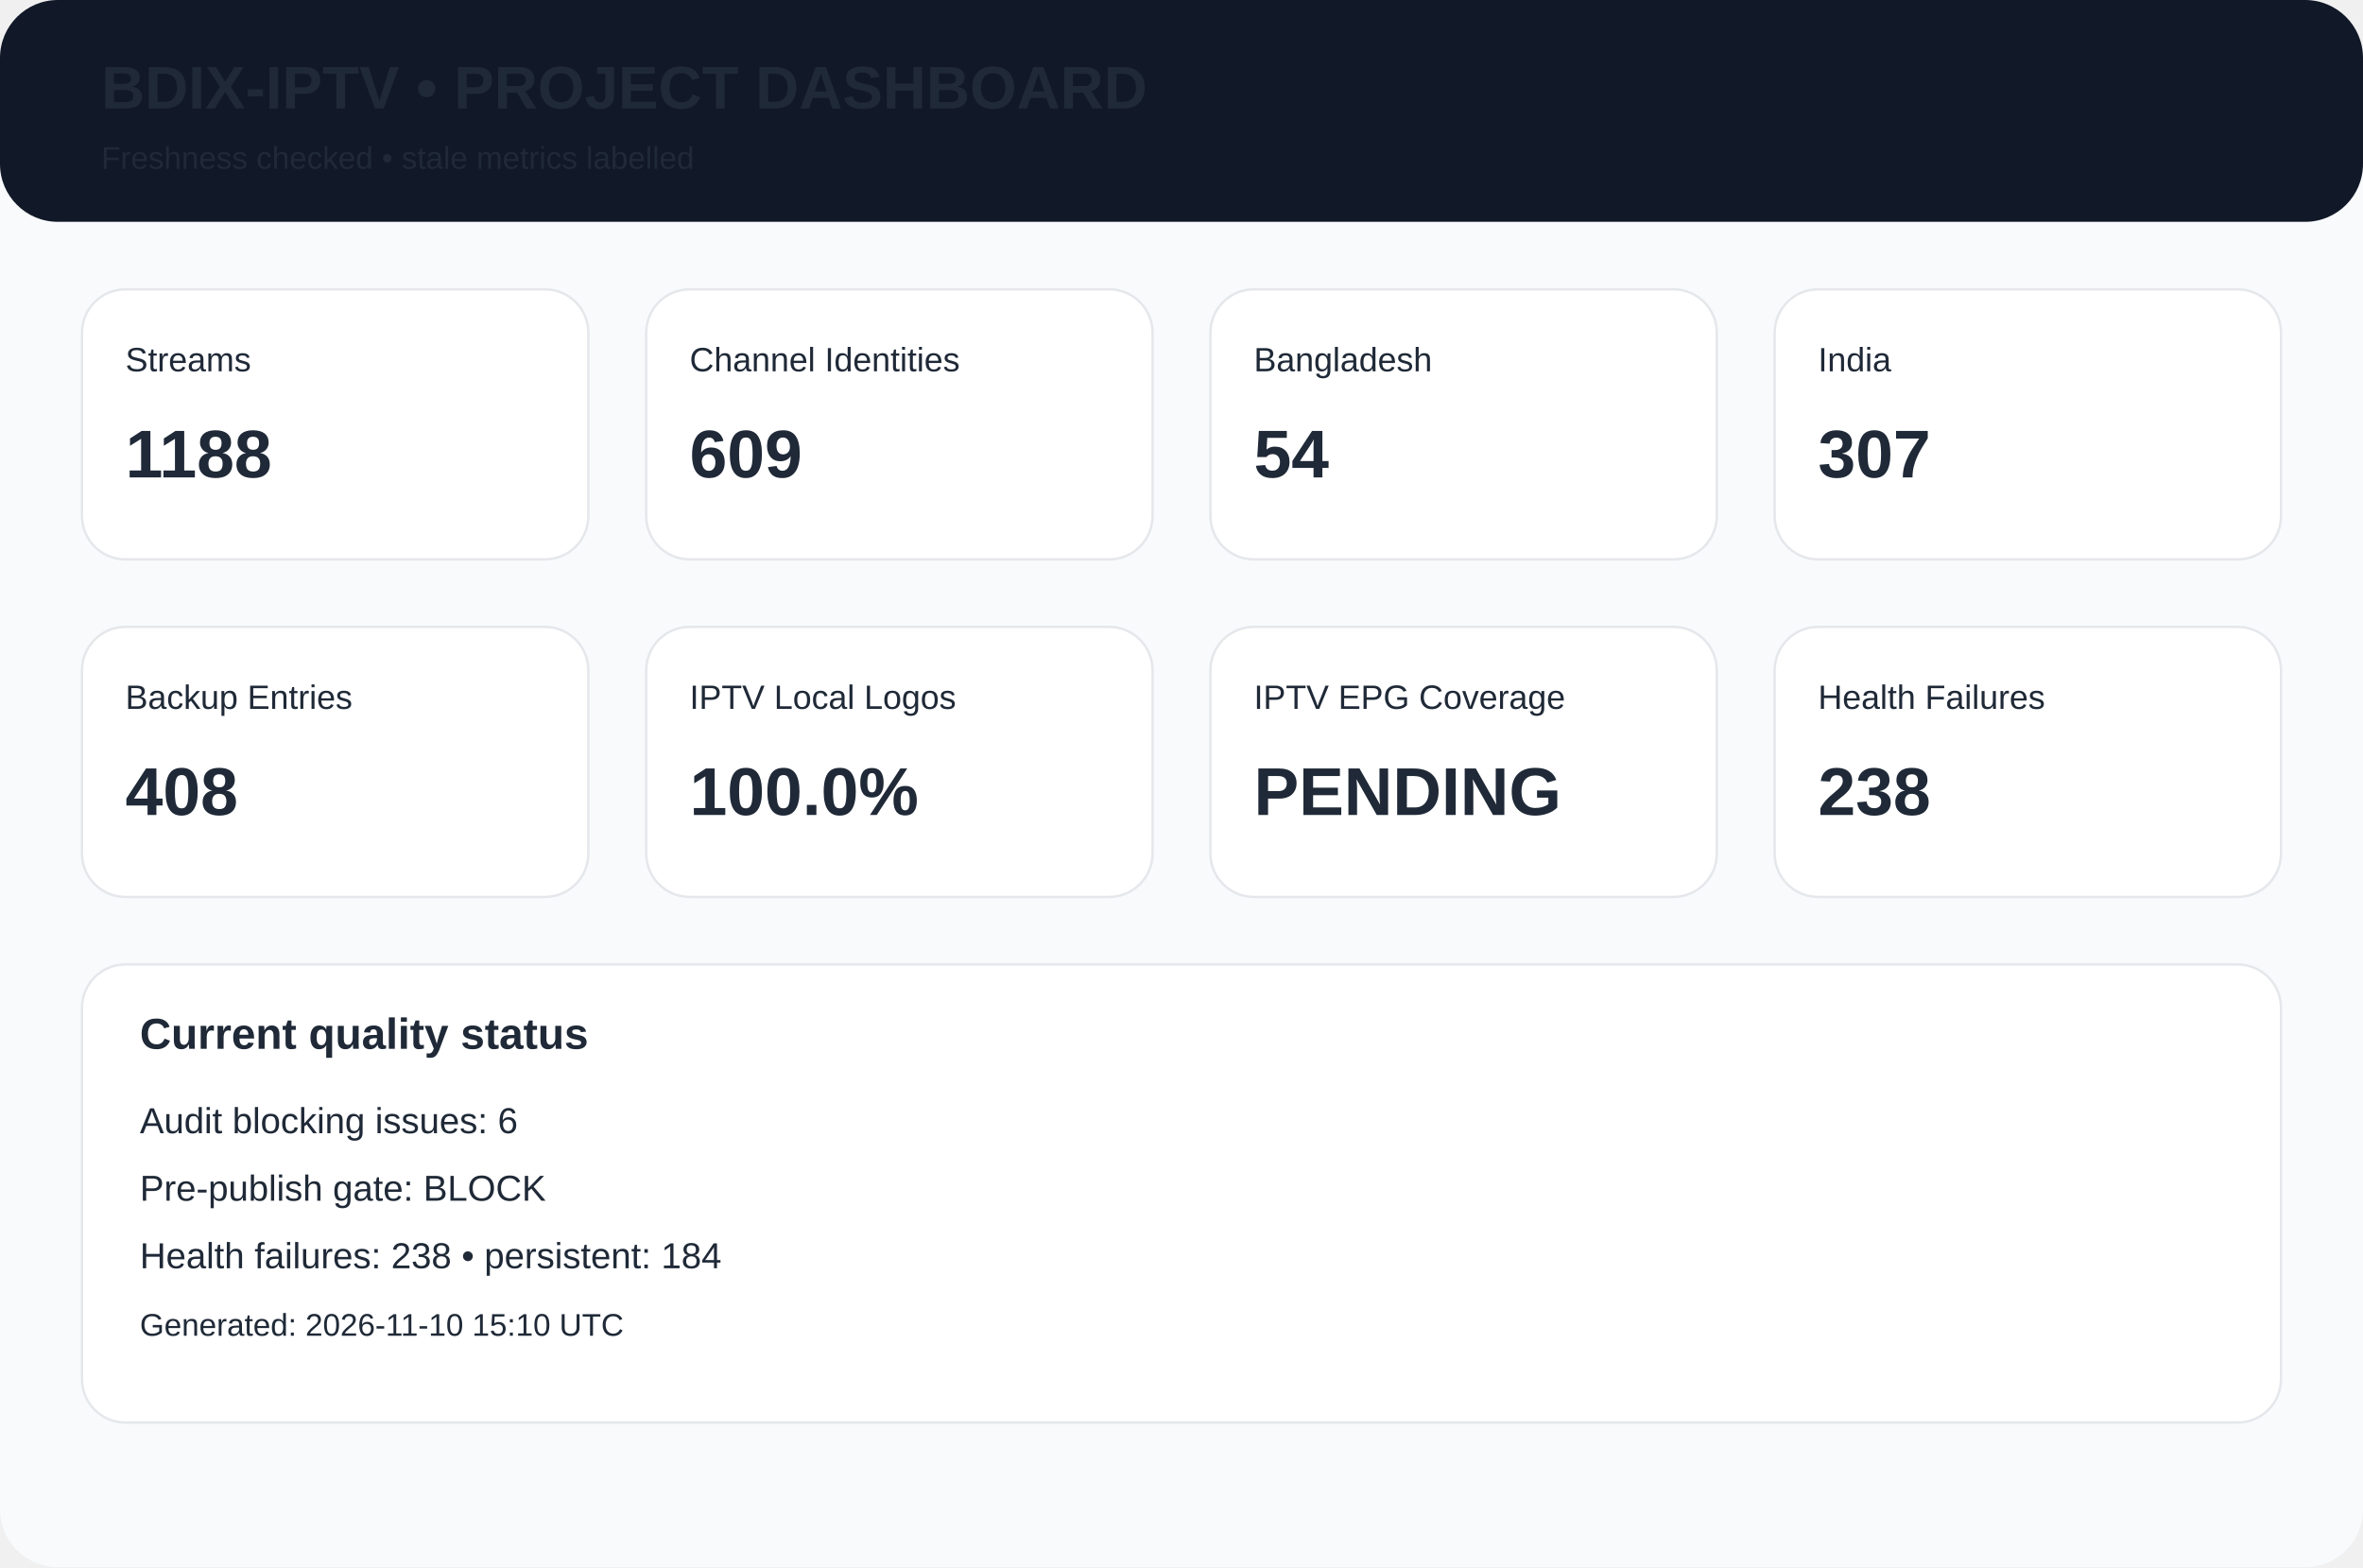
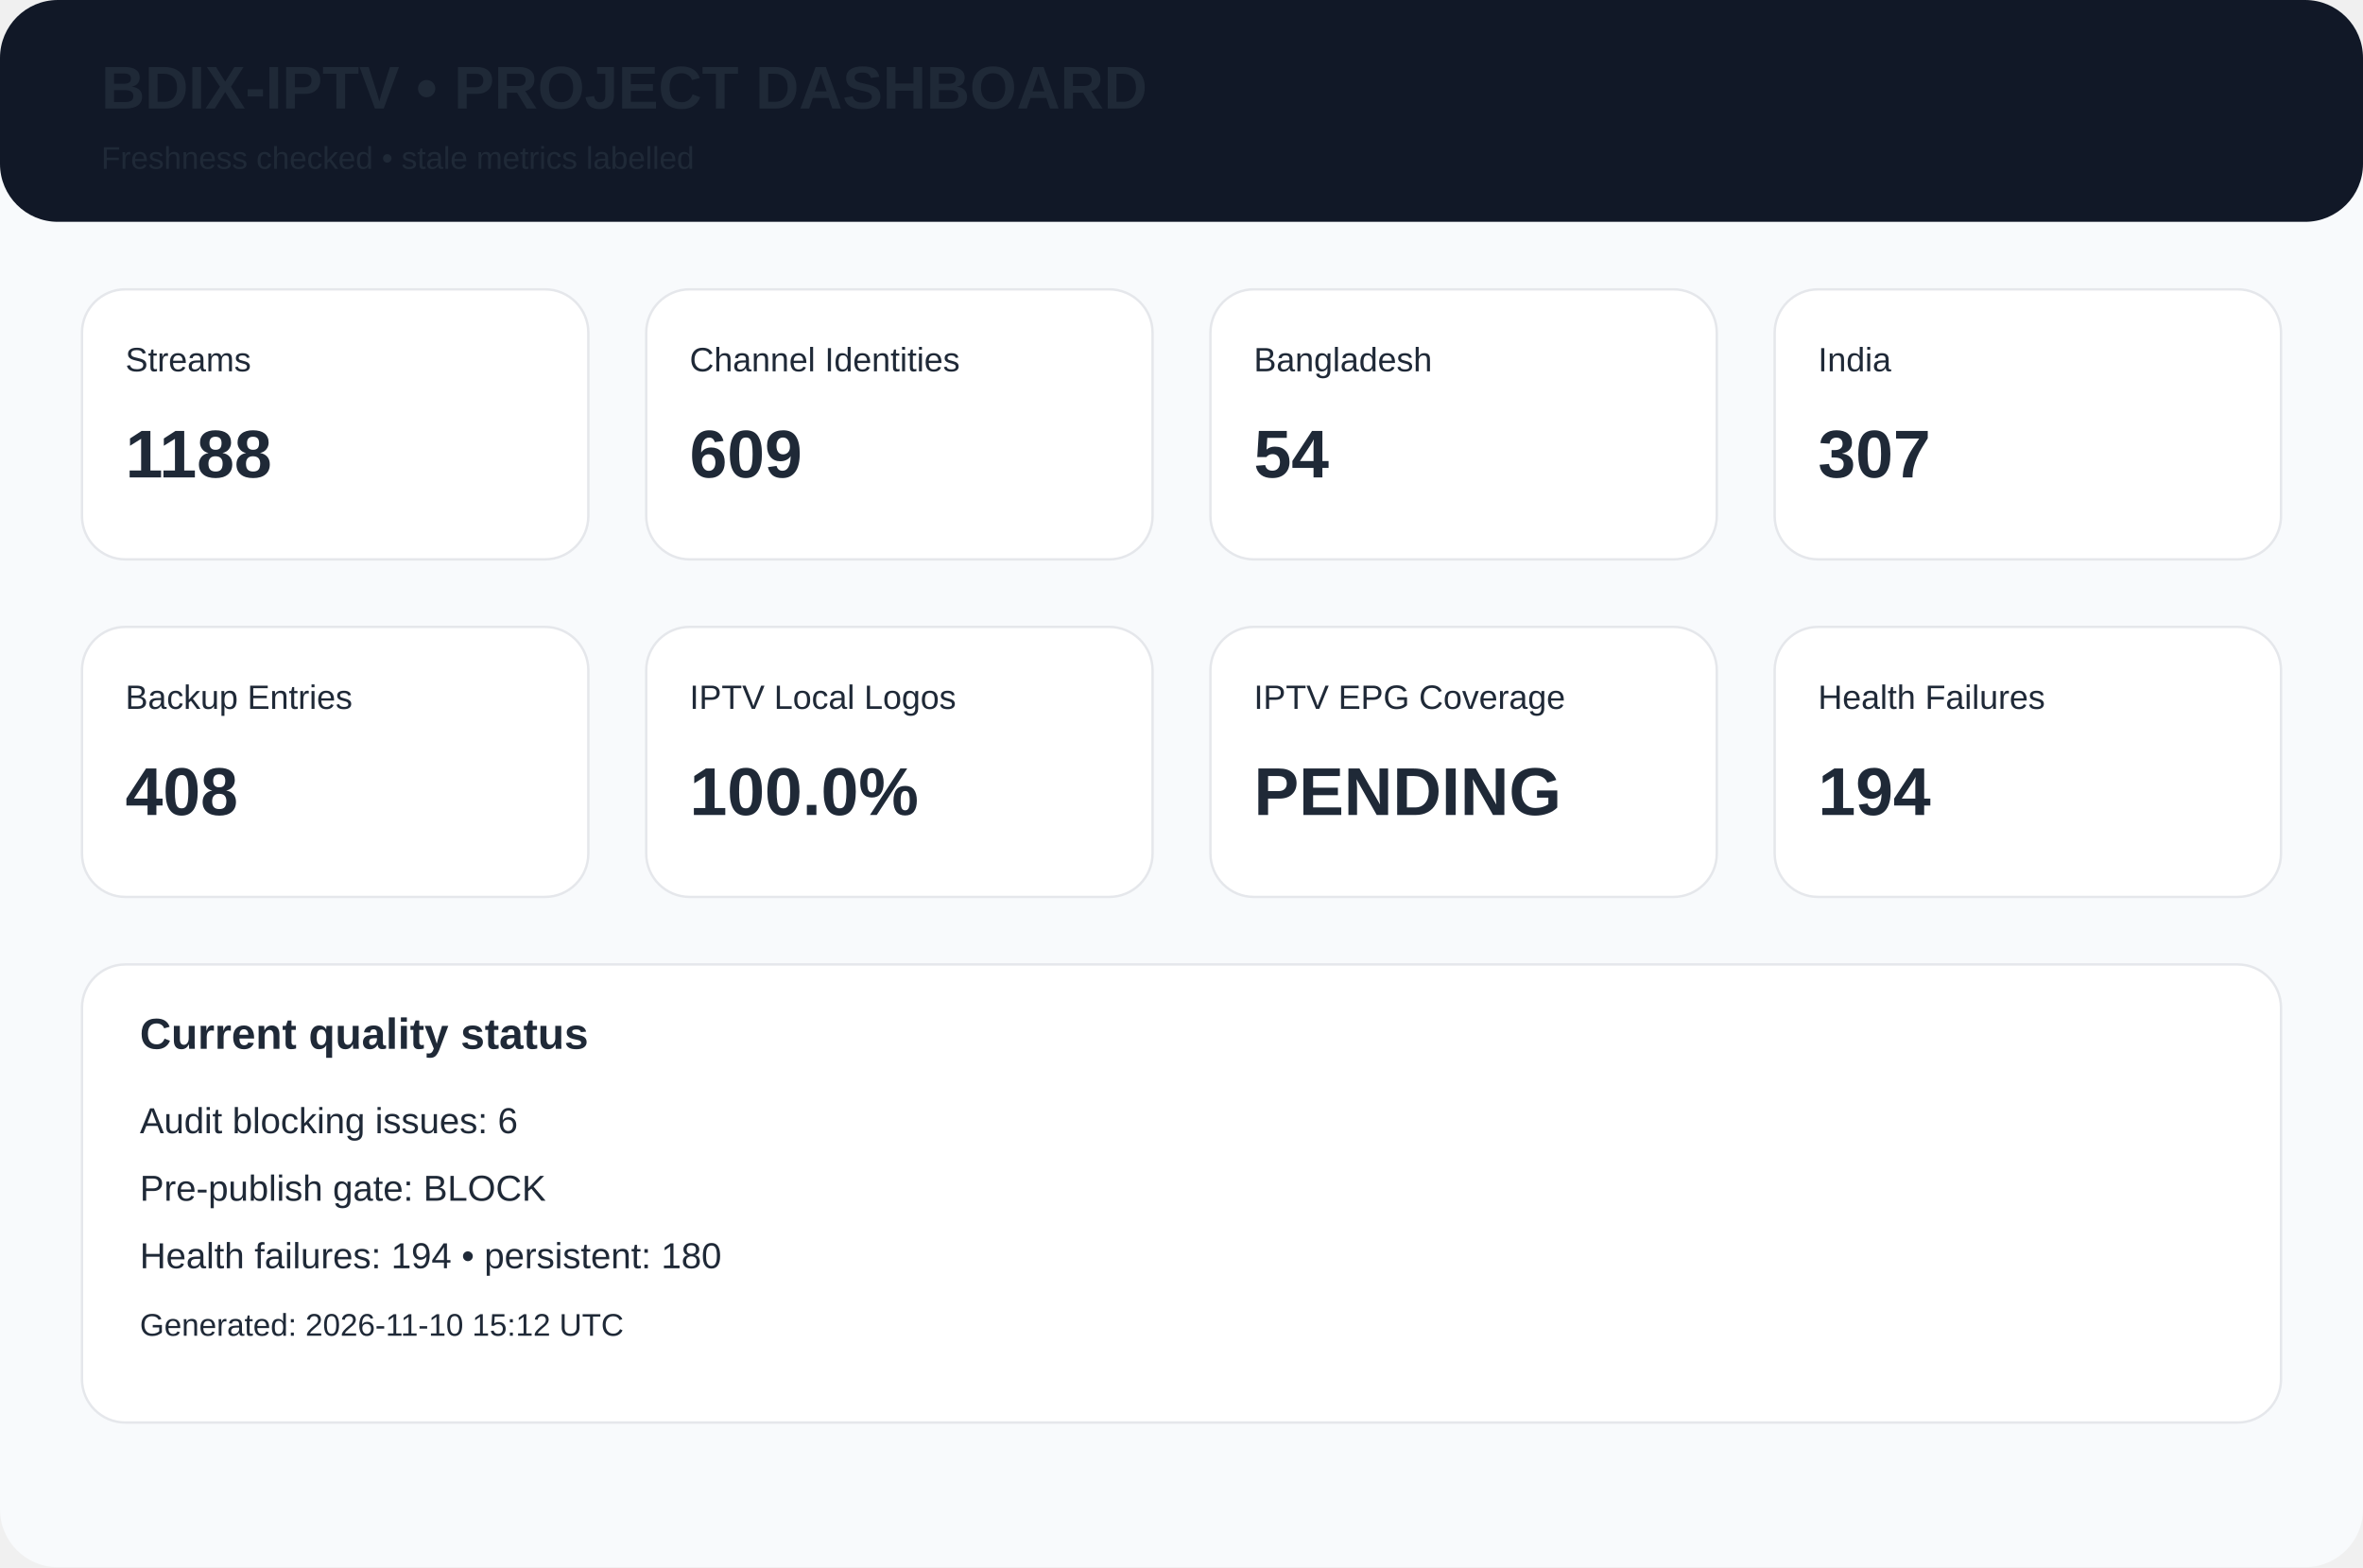
<svg xmlns="http://www.w3.org/2000/svg" width="980" height="650" viewBox="0 0 980 650">
  <rect width="980" height="650" rx="24" fill="#f8fafc" />
  <rect width="980" height="92" rx="24" fill="#111827" />
  <text x="42" y="45" font-family="Arial,Helvetica,sans-serif" font-size="25px" font-weight="700" fill="#1f2937">BDIX-IPTV • PROJECT DASHBOARD</text>
  <text x="42" y="70" font-family="Arial,Helvetica,sans-serif" font-size="13px" font-weight="400" fill="#1f2937">Freshness checked • stale metrics labelled</text>
  <rect x="34" y="120" width="210" height="112" rx="18" fill="white" stroke="#e5e7eb" />
  <text x="52" y="154" font-family="Arial,Helvetica,sans-serif" font-size="14px" font-weight="400" fill="#1f2937">Streams</text>
  <text x="52" y="198" font-family="Arial,Helvetica,sans-serif" font-size="28px" font-weight="700" fill="#1f2937">1188</text>
  <rect x="268" y="120" width="210" height="112" rx="18" fill="white" stroke="#e5e7eb" />
  <text x="286" y="154" font-family="Arial,Helvetica,sans-serif" font-size="14px" font-weight="400" fill="#1f2937">Channel Identities</text>
  <text x="286" y="198" font-family="Arial,Helvetica,sans-serif" font-size="28px" font-weight="700" fill="#1f2937">609</text>
  <rect x="502" y="120" width="210" height="112" rx="18" fill="white" stroke="#e5e7eb" />
  <text x="520" y="154" font-family="Arial,Helvetica,sans-serif" font-size="14px" font-weight="400" fill="#1f2937">Bangladesh</text>
  <text x="520" y="198" font-family="Arial,Helvetica,sans-serif" font-size="28px" font-weight="700" fill="#1f2937">54</text>
  <rect x="736" y="120" width="210" height="112" rx="18" fill="white" stroke="#e5e7eb" />
  <text x="754" y="154" font-family="Arial,Helvetica,sans-serif" font-size="14px" font-weight="400" fill="#1f2937">India</text>
  <text x="754" y="198" font-family="Arial,Helvetica,sans-serif" font-size="28px" font-weight="700" fill="#1f2937">307</text>
  <rect x="34" y="260" width="210" height="112" rx="18" fill="white" stroke="#e5e7eb" />
  <text x="52" y="294" font-family="Arial,Helvetica,sans-serif" font-size="14px" font-weight="400" fill="#1f2937">Backup Entries</text>
  <text x="52" y="338" font-family="Arial,Helvetica,sans-serif" font-size="28px" font-weight="700" fill="#1f2937">408</text>
  <rect x="268" y="260" width="210" height="112" rx="18" fill="white" stroke="#e5e7eb" />
  <text x="286" y="294" font-family="Arial,Helvetica,sans-serif" font-size="14px" font-weight="400" fill="#1f2937">IPTV Local Logos</text>
  <text x="286" y="338" font-family="Arial,Helvetica,sans-serif" font-size="28px" font-weight="700" fill="#1f2937">100.0%</text>
  <rect x="502" y="260" width="210" height="112" rx="18" fill="white" stroke="#e5e7eb" />
  <text x="520" y="294" font-family="Arial,Helvetica,sans-serif" font-size="14px" font-weight="400" fill="#1f2937">IPTV EPG Coverage</text>
  <text x="520" y="338" font-family="Arial,Helvetica,sans-serif" font-size="28px" font-weight="700" fill="#1f2937">PENDING</text>
  <rect x="736" y="260" width="210" height="112" rx="18" fill="white" stroke="#e5e7eb" />
  <text x="754" y="294" font-family="Arial,Helvetica,sans-serif" font-size="14px" font-weight="400" fill="#1f2937">Health Failures</text>
-   <text x="754" y="338" font-family="Arial,Helvetica,sans-serif" font-size="28px" font-weight="700" fill="#1f2937">238</text>
+   <text x="754" y="338" font-family="Arial,Helvetica,sans-serif" font-size="28px" font-weight="700" fill="#1f2937">194</text>
  <rect x="34" y="400" width="912" height="190" rx="18" fill="white" stroke="#e5e7eb" />
  <text x="58" y="435" font-family="Arial,Helvetica,sans-serif" font-size="18px" font-weight="700" fill="#1f2937">Current quality status</text>
  <text x="58" y="470" font-family="Arial,Helvetica,sans-serif" font-size="15px" font-weight="400" fill="#1f2937">Audit blocking issues: 6</text>
  <text x="58" y="498" font-family="Arial,Helvetica,sans-serif" font-size="15px" font-weight="400" fill="#1f2937">Pre-publish gate: BLOCK</text>
-   <text x="58" y="526" font-family="Arial,Helvetica,sans-serif" font-size="15px" font-weight="400" fill="#1f2937">Health failures: 238 • persistent: 184</text>
-   <text x="58" y="554" font-family="Arial,Helvetica,sans-serif" font-size="13px" font-weight="400" fill="#1f2937">Generated: 2026-11-10 15:10 UTC</text>
+   <text x="58" y="526" font-family="Arial,Helvetica,sans-serif" font-size="15px" font-weight="400" fill="#1f2937">Health failures: 194 • persistent: 180</text>
+   <text x="58" y="554" font-family="Arial,Helvetica,sans-serif" font-size="13px" font-weight="400" fill="#1f2937">Generated: 2026-11-10 15:12 UTC</text>
</svg>
